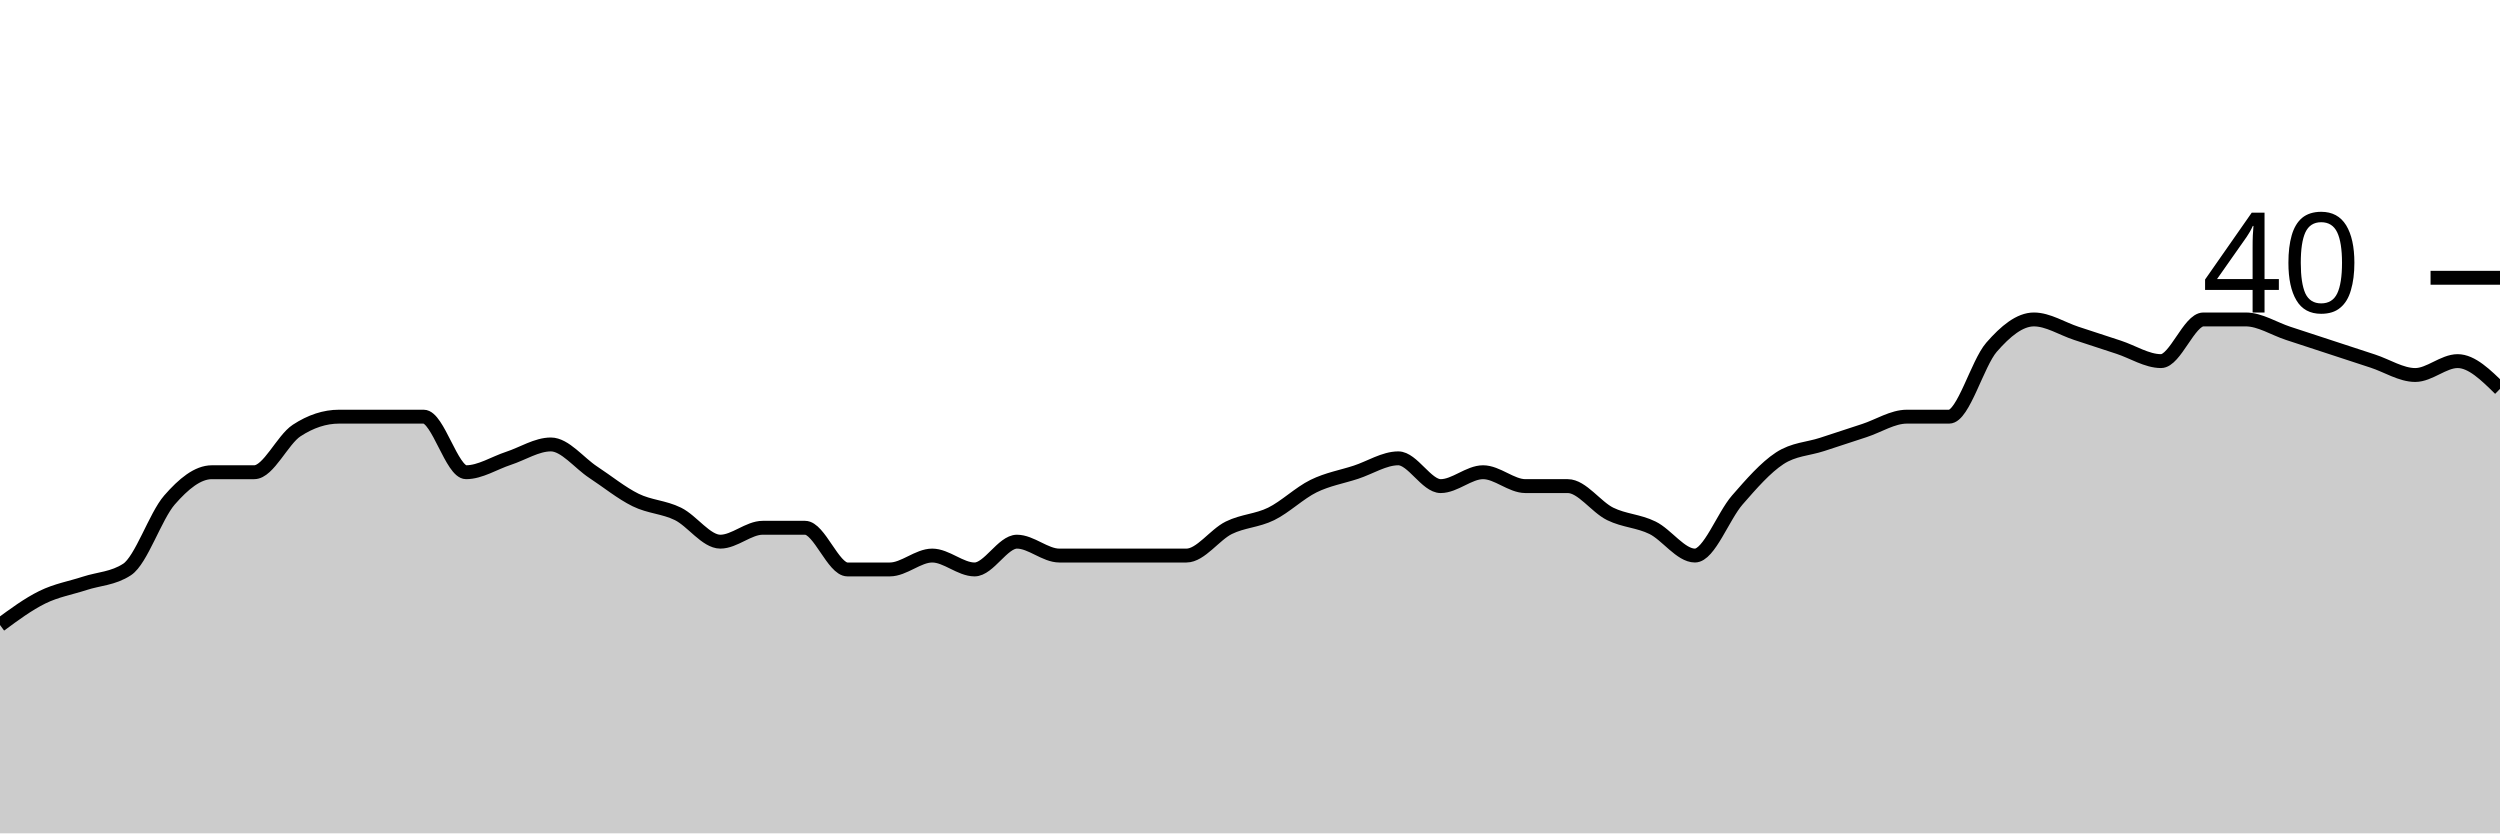
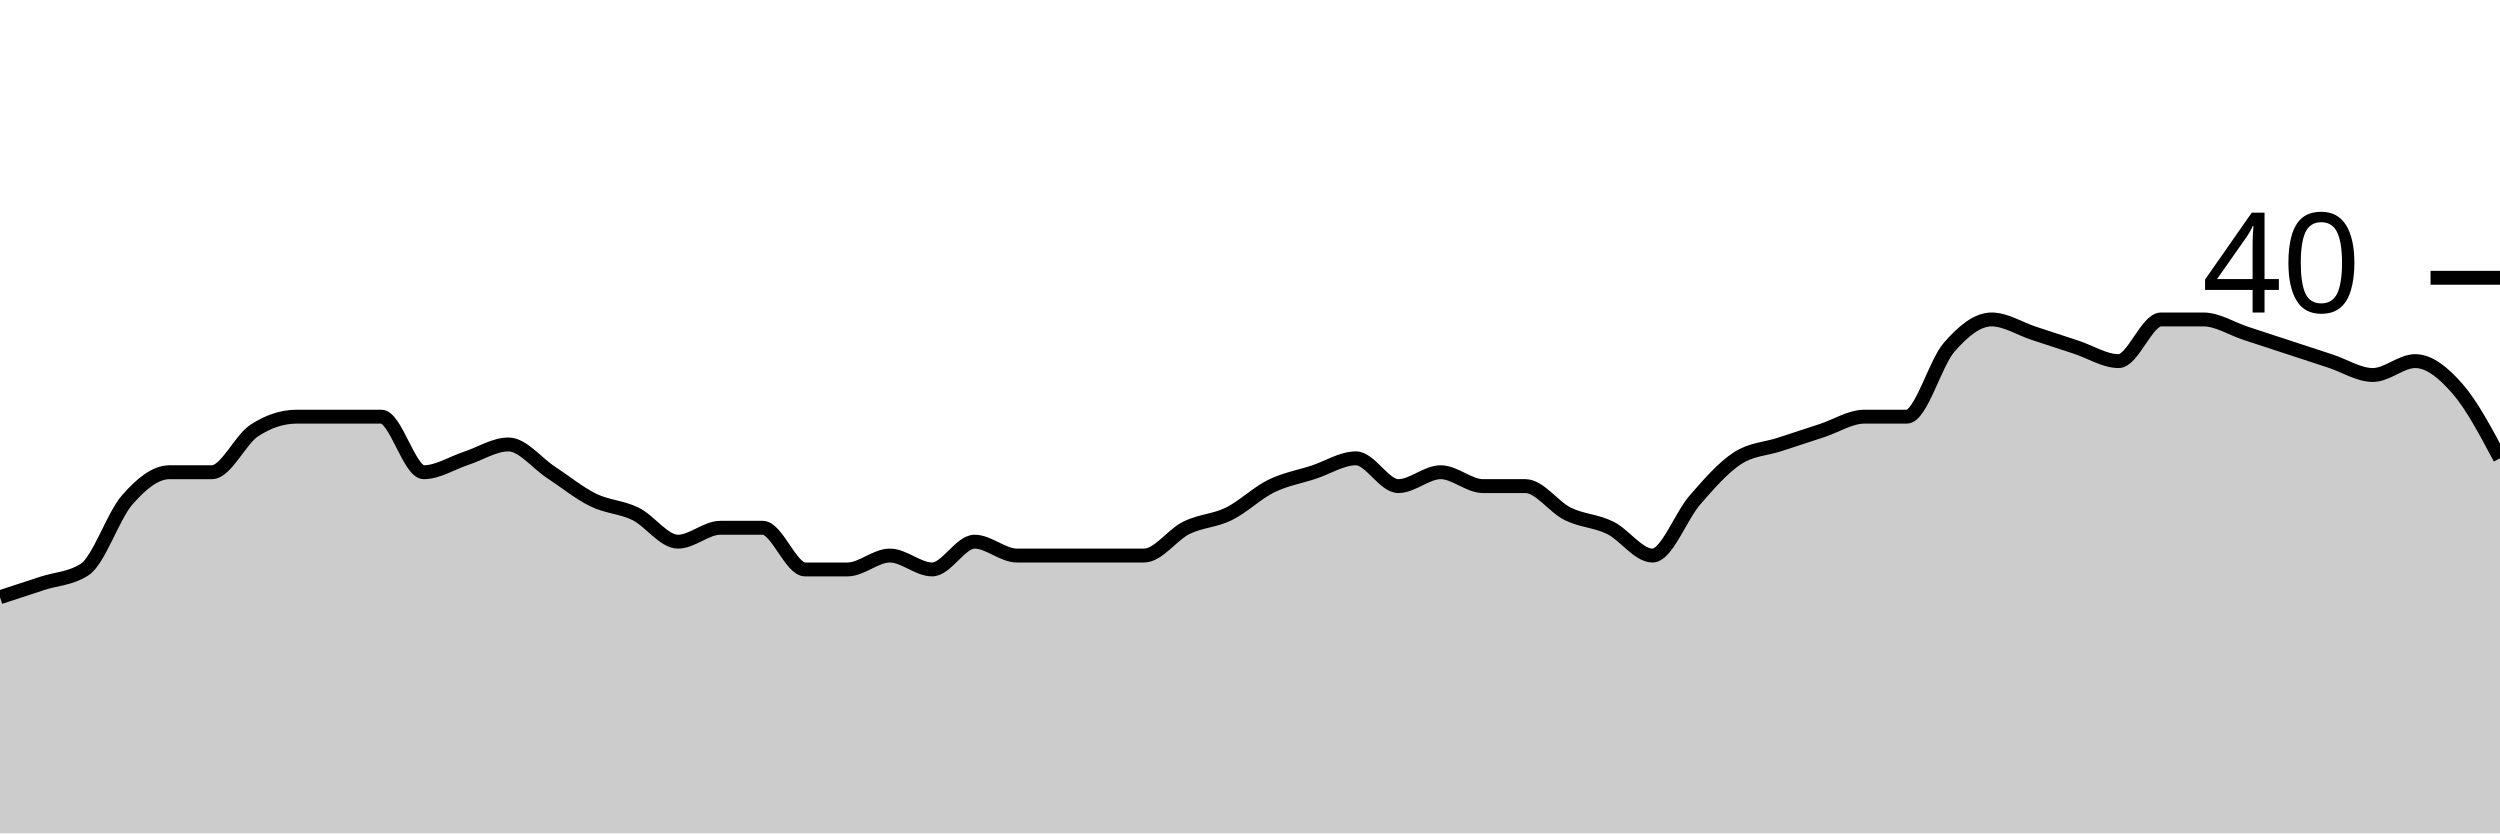
<svg xmlns="http://www.w3.org/2000/svg" viewBox="0 0 180 60">
  <g transform="translate(0,20)">
-     <path class="area" fill="rgba(0, 0, 0, 0.2)" d="M0,25C1.017,24.25,2.034,23.5,3.051,23C4.068,22.5,5.085,22.333,6.102,22C7.119,21.667,8.136,21.667,9.153,21C10.169,20.333,11.186,17.167,12.203,16C13.22,14.833,14.237,14,15.254,14C16.271,14,17.288,14,18.305,14C19.322,14,20.339,11.667,21.356,11C22.373,10.333,23.39,10,24.407,10C25.424,10,26.441,10,27.458,10C28.475,10,29.492,10,30.508,10C31.525,10,32.542,14,33.559,14C34.576,14,35.593,13.333,36.61,13C37.627,12.667,38.644,12,39.661,12C40.678,12,41.695,13.333,42.712,14C43.729,14.667,44.746,15.5,45.763,16C46.78,16.5,47.797,16.5,48.814,17C49.831,17.5,50.847,19,51.864,19C52.881,19,53.898,18,54.915,18C55.932,18,56.949,18,57.966,18C58.983,18,60,21,61.017,21C62.034,21,63.051,21,64.068,21C65.085,21,66.102,20,67.119,20C68.136,20,69.153,21,70.169,21C71.186,21,72.203,19,73.22,19C74.237,19,75.254,20,76.271,20C77.288,20,78.305,20,79.322,20C80.339,20,81.356,20,82.373,20C83.39,20,84.407,20,85.424,20C86.441,20,87.458,18.5,88.475,18C89.492,17.5,90.508,17.5,91.525,17C92.542,16.5,93.559,15.5,94.576,15C95.593,14.5,96.61,14.333,97.627,14C98.644,13.667,99.661,13,100.678,13C101.695,13,102.712,15,103.729,15C104.746,15,105.763,14,106.78,14C107.797,14,108.814,15,109.831,15C110.847,15,111.864,15,112.881,15C113.898,15,114.915,16.5,115.932,17C116.949,17.5,117.966,17.5,118.983,18C120,18.5,121.017,20,122.034,20C123.051,20,124.068,17.167,125.085,16C126.102,14.833,127.119,13.667,128.136,13C129.153,12.333,130.169,12.333,131.186,12C132.203,11.667,133.22,11.333,134.237,11C135.254,10.667,136.271,10,137.288,10C138.305,10,139.322,10,140.339,10C141.356,10,142.373,6.167,143.39,5C144.407,3.833,145.424,3,146.441,3C147.458,3,148.475,3.667,149.492,4C150.508,4.333,151.525,4.667,152.542,5C153.559,5.333,154.576,6,155.593,6C156.61,6,157.627,3,158.644,3C159.661,3,160.678,3,161.695,3C162.712,3,163.729,3.667,164.746,4C165.763,4.333,166.78,4.667,167.797,5C168.814,5.333,169.831,5.667,170.847,6C171.864,6.333,172.881,7,173.898,7C174.915,7,175.932,6,176.949,6C177.966,6,178.983,7,180,8L180,40C178.983,40,177.966,40,176.949,40C175.932,40,174.915,40,173.898,40C172.881,40,171.864,40,170.847,40C169.831,40,168.814,40,167.797,40C166.78,40,165.763,40,164.746,40C163.729,40,162.712,40,161.695,40C160.678,40,159.661,40,158.644,40C157.627,40,156.61,40,155.593,40C154.576,40,153.559,40,152.542,40C151.525,40,150.508,40,149.492,40C148.475,40,147.458,40,146.441,40C145.424,40,144.407,40,143.39,40C142.373,40,141.356,40,140.339,40C139.322,40,138.305,40,137.288,40C136.271,40,135.254,40,134.237,40C133.22,40,132.203,40,131.186,40C130.169,40,129.153,40,128.136,40C127.119,40,126.102,40,125.085,40C124.068,40,123.051,40,122.034,40C121.017,40,120,40,118.983,40C117.966,40,116.949,40,115.932,40C114.915,40,113.898,40,112.881,40C111.864,40,110.847,40,109.831,40C108.814,40,107.797,40,106.78,40C105.763,40,104.746,40,103.729,40C102.712,40,101.695,40,100.678,40C99.661,40,98.644,40,97.627,40C96.61,40,95.593,40,94.576,40C93.559,40,92.542,40,91.525,40C90.508,40,89.492,40,88.475,40C87.458,40,86.441,40,85.424,40C84.407,40,83.39,40,82.373,40C81.356,40,80.339,40,79.322,40C78.305,40,77.288,40,76.271,40C75.254,40,74.237,40,73.22,40C72.203,40,71.186,40,70.169,40C69.153,40,68.136,40,67.119,40C66.102,40,65.085,40,64.068,40C63.051,40,62.034,40,61.017,40C60,40,58.983,40,57.966,40C56.949,40,55.932,40,54.915,40C53.898,40,52.881,40,51.864,40C50.847,40,49.831,40,48.814,40C47.797,40,46.78,40,45.763,40C44.746,40,43.729,40,42.712,40C41.695,40,40.678,40,39.661,40C38.644,40,37.627,40,36.61,40C35.593,40,34.576,40,33.559,40C32.542,40,31.525,40,30.508,40C29.492,40,28.475,40,27.458,40C26.441,40,25.424,40,24.407,40C23.39,40,22.373,40,21.356,40C20.339,40,19.322,40,18.305,40C17.288,40,16.271,40,15.254,40C14.237,40,13.22,40,12.203,40C11.186,40,10.169,40,9.153,40C8.136,40,7.119,40,6.102,40C5.085,40,4.068,40,3.051,40C2.034,40,1.017,40,0,40Z" />
-     <path class="line" stroke="black" fill="none" d="M0,25C1.017,24.25,2.034,23.5,3.051,23C4.068,22.5,5.085,22.333,6.102,22C7.119,21.667,8.136,21.667,9.153,21C10.169,20.333,11.186,17.167,12.203,16C13.22,14.833,14.237,14,15.254,14C16.271,14,17.288,14,18.305,14C19.322,14,20.339,11.667,21.356,11C22.373,10.333,23.39,10,24.407,10C25.424,10,26.441,10,27.458,10C28.475,10,29.492,10,30.508,10C31.525,10,32.542,14,33.559,14C34.576,14,35.593,13.333,36.61,13C37.627,12.667,38.644,12,39.661,12C40.678,12,41.695,13.333,42.712,14C43.729,14.667,44.746,15.5,45.763,16C46.78,16.5,47.797,16.5,48.814,17C49.831,17.5,50.847,19,51.864,19C52.881,19,53.898,18,54.915,18C55.932,18,56.949,18,57.966,18C58.983,18,60,21,61.017,21C62.034,21,63.051,21,64.068,21C65.085,21,66.102,20,67.119,20C68.136,20,69.153,21,70.169,21C71.186,21,72.203,19,73.22,19C74.237,19,75.254,20,76.271,20C77.288,20,78.305,20,79.322,20C80.339,20,81.356,20,82.373,20C83.39,20,84.407,20,85.424,20C86.441,20,87.458,18.5,88.475,18C89.492,17.5,90.508,17.5,91.525,17C92.542,16.5,93.559,15.5,94.576,15C95.593,14.5,96.61,14.333,97.627,14C98.644,13.667,99.661,13,100.678,13C101.695,13,102.712,15,103.729,15C104.746,15,105.763,14,106.78,14C107.797,14,108.814,15,109.831,15C110.847,15,111.864,15,112.881,15C113.898,15,114.915,16.5,115.932,17C116.949,17.5,117.966,17.5,118.983,18C120,18.5,121.017,20,122.034,20C123.051,20,124.068,17.167,125.085,16C126.102,14.833,127.119,13.667,128.136,13C129.153,12.333,130.169,12.333,131.186,12C132.203,11.667,133.22,11.333,134.237,11C135.254,10.667,136.271,10,137.288,10C138.305,10,139.322,10,140.339,10C141.356,10,142.373,6.167,143.39,5C144.407,3.833,145.424,3,146.441,3C147.458,3,148.475,3.667,149.492,4C150.508,4.333,151.525,4.667,152.542,5C153.559,5.333,154.576,6,155.593,6C156.61,6,157.627,3,158.644,3C159.661,3,160.678,3,161.695,3C162.712,3,163.729,3.667,164.746,4C165.763,4.333,166.78,4.667,167.797,5C168.814,5.333,169.831,5.667,170.847,6C171.864,6.333,172.881,7,173.898,7C174.915,7,175.932,6,176.949,6C177.966,6,178.983,7,180,8" />
+     <path class="area" fill="rgba(0, 0, 0, 0.2)" d="M0,23C1.017,22.667,2.034,22.333,3.051,22C4.068,21.667,5.085,21.667,6.102,21C7.119,20.333,8.136,17.167,9.153,16C10.169,14.833,11.186,14,12.203,14C13.22,14,14.237,14,15.254,14C16.271,14,17.288,11.667,18.305,11C19.322,10.333,20.339,10,21.356,10C22.373,10,23.39,10,24.407,10C25.424,10,26.441,10,27.458,10C28.475,10,29.492,14,30.508,14C31.525,14,32.542,13.333,33.559,13C34.576,12.667,35.593,12,36.61,12C37.627,12,38.644,13.333,39.661,14C40.678,14.667,41.695,15.5,42.712,16C43.729,16.5,44.746,16.5,45.763,17C46.78,17.5,47.797,19,48.814,19C49.831,19,50.847,18,51.864,18C52.881,18,53.898,18,54.915,18C55.932,18,56.949,21,57.966,21C58.983,21,60,21,61.017,21C62.034,21,63.051,20,64.068,20C65.085,20,66.102,21,67.119,21C68.136,21,69.153,19,70.169,19C71.186,19,72.203,20,73.22,20C74.237,20,75.254,20,76.271,20C77.288,20,78.305,20,79.322,20C80.339,20,81.356,20,82.373,20C83.39,20,84.407,18.5,85.424,18C86.441,17.5,87.458,17.5,88.475,17C89.492,16.5,90.508,15.5,91.525,15C92.542,14.5,93.559,14.333,94.576,14C95.593,13.667,96.61,13,97.627,13C98.644,13,99.661,15,100.678,15C101.695,15,102.712,14,103.729,14C104.746,14,105.763,15,106.78,15C107.797,15,108.814,15,109.831,15C110.847,15,111.864,16.5,112.881,17C113.898,17.5,114.915,17.5,115.932,18C116.949,18.5,117.966,20,118.983,20C120,20,121.017,17.167,122.034,16C123.051,14.833,124.068,13.667,125.085,13C126.102,12.333,127.119,12.333,128.136,12C129.153,11.667,130.169,11.333,131.186,11C132.203,10.667,133.22,10,134.237,10C135.254,10,136.271,10,137.288,10C138.305,10,139.322,6.167,140.339,5C141.356,3.833,142.373,3,143.39,3C144.407,3,145.424,3.667,146.441,4C147.458,4.333,148.475,4.667,149.492,5C150.508,5.333,151.525,6,152.542,6C153.559,6,154.576,3,155.593,3C156.61,3,157.627,3,158.644,3C159.661,3,160.678,3.667,161.695,4C162.712,4.333,163.729,4.667,164.746,5C165.763,5.333,166.78,5.667,167.797,6C168.814,6.333,169.831,7,170.847,7C171.864,7,172.881,6,173.898,6C174.915,6,175.932,6.833,176.949,8C177.966,9.167,178.983,11.083,180,13L180,40C178.983,40,177.966,40,176.949,40C175.932,40,174.915,40,173.898,40C172.881,40,171.864,40,170.847,40C169.831,40,168.814,40,167.797,40C166.78,40,165.763,40,164.746,40C163.729,40,162.712,40,161.695,40C160.678,40,159.661,40,158.644,40C157.627,40,156.61,40,155.593,40C154.576,40,153.559,40,152.542,40C151.525,40,150.508,40,149.492,40C148.475,40,147.458,40,146.441,40C145.424,40,144.407,40,143.39,40C142.373,40,141.356,40,140.339,40C139.322,40,138.305,40,137.288,40C136.271,40,135.254,40,134.237,40C133.22,40,132.203,40,131.186,40C130.169,40,129.153,40,128.136,40C127.119,40,126.102,40,125.085,40C124.068,40,123.051,40,122.034,40C121.017,40,120,40,118.983,40C117.966,40,116.949,40,115.932,40C114.915,40,113.898,40,112.881,40C111.864,40,110.847,40,109.831,40C108.814,40,107.797,40,106.78,40C105.763,40,104.746,40,103.729,40C102.712,40,101.695,40,100.678,40C99.661,40,98.644,40,97.627,40C96.61,40,95.593,40,94.576,40C93.559,40,92.542,40,91.525,40C90.508,40,89.492,40,88.475,40C87.458,40,86.441,40,85.424,40C84.407,40,83.39,40,82.373,40C81.356,40,80.339,40,79.322,40C78.305,40,77.288,40,76.271,40C75.254,40,74.237,40,73.22,40C72.203,40,71.186,40,70.169,40C69.153,40,68.136,40,67.119,40C66.102,40,65.085,40,64.068,40C63.051,40,62.034,40,61.017,40C60,40,58.983,40,57.966,40C56.949,40,55.932,40,54.915,40C53.898,40,52.881,40,51.864,40C50.847,40,49.831,40,48.814,40C47.797,40,46.78,40,45.763,40C44.746,40,43.729,40,42.712,40C41.695,40,40.678,40,39.661,40C38.644,40,37.627,40,36.61,40C35.593,40,34.576,40,33.559,40C32.542,40,31.525,40,30.508,40C29.492,40,28.475,40,27.458,40C26.441,40,25.424,40,24.407,40C23.39,40,22.373,40,21.356,40C20.339,40,19.322,40,18.305,40C17.288,40,16.271,40,15.254,40C14.237,40,13.22,40,12.203,40C11.186,40,10.169,40,9.153,40C8.136,40,7.119,40,6.102,40C5.085,40,4.068,40,3.051,40C2.034,40,1.017,40,0,40Z" />
+     <path class="line" stroke="black" fill="none" d="M0,23C1.017,22.667,2.034,22.333,3.051,22C4.068,21.667,5.085,21.667,6.102,21C7.119,20.333,8.136,17.167,9.153,16C10.169,14.833,11.186,14,12.203,14C13.22,14,14.237,14,15.254,14C16.271,14,17.288,11.667,18.305,11C19.322,10.333,20.339,10,21.356,10C22.373,10,23.39,10,24.407,10C25.424,10,26.441,10,27.458,10C28.475,10,29.492,14,30.508,14C31.525,14,32.542,13.333,33.559,13C34.576,12.667,35.593,12,36.61,12C37.627,12,38.644,13.333,39.661,14C40.678,14.667,41.695,15.5,42.712,16C43.729,16.5,44.746,16.5,45.763,17C46.78,17.5,47.797,19,48.814,19C49.831,19,50.847,18,51.864,18C52.881,18,53.898,18,54.915,18C55.932,18,56.949,21,57.966,21C58.983,21,60,21,61.017,21C62.034,21,63.051,20,64.068,20C65.085,20,66.102,21,67.119,21C68.136,21,69.153,19,70.169,19C71.186,19,72.203,20,73.22,20C74.237,20,75.254,20,76.271,20C77.288,20,78.305,20,79.322,20C80.339,20,81.356,20,82.373,20C83.39,20,84.407,18.5,85.424,18C86.441,17.5,87.458,17.5,88.475,17C89.492,16.5,90.508,15.5,91.525,15C92.542,14.5,93.559,14.333,94.576,14C95.593,13.667,96.61,13,97.627,13C98.644,13,99.661,15,100.678,15C101.695,15,102.712,14,103.729,14C104.746,14,105.763,15,106.78,15C107.797,15,108.814,15,109.831,15C110.847,15,111.864,16.5,112.881,17C113.898,17.5,114.915,17.5,115.932,18C116.949,18.5,117.966,20,118.983,20C120,20,121.017,17.167,122.034,16C123.051,14.833,124.068,13.667,125.085,13C126.102,12.333,127.119,12.333,128.136,12C129.153,11.667,130.169,11.333,131.186,11C132.203,10.667,133.22,10,134.237,10C135.254,10,136.271,10,137.288,10C138.305,10,139.322,6.167,140.339,5C141.356,3.833,142.373,3,143.39,3C144.407,3,145.424,3.667,146.441,4C147.458,4.333,148.475,4.667,149.492,5C150.508,5.333,151.525,6,152.542,6C153.559,6,154.576,3,155.593,3C156.61,3,157.627,3,158.644,3C159.661,3,160.678,3.667,161.695,4C162.712,4.333,163.729,4.667,164.746,5C165.763,5.333,166.78,5.667,167.797,6C168.814,6.333,169.831,7,170.847,7C171.864,7,172.881,6,173.898,6C174.915,6,175.932,6.833,176.949,8C177.966,9.167,178.983,11.083,180,13" />
    <path class="axis-ceiling" stroke-width="1" stroke="black" fill="none" d="M175,0L180,0" />
    <text class="axis-ceiling-label" font-family="sans-serif" text-anchor="end" font-size="10px" x="170" y="2.5">40</text>
  </g>
</svg>
